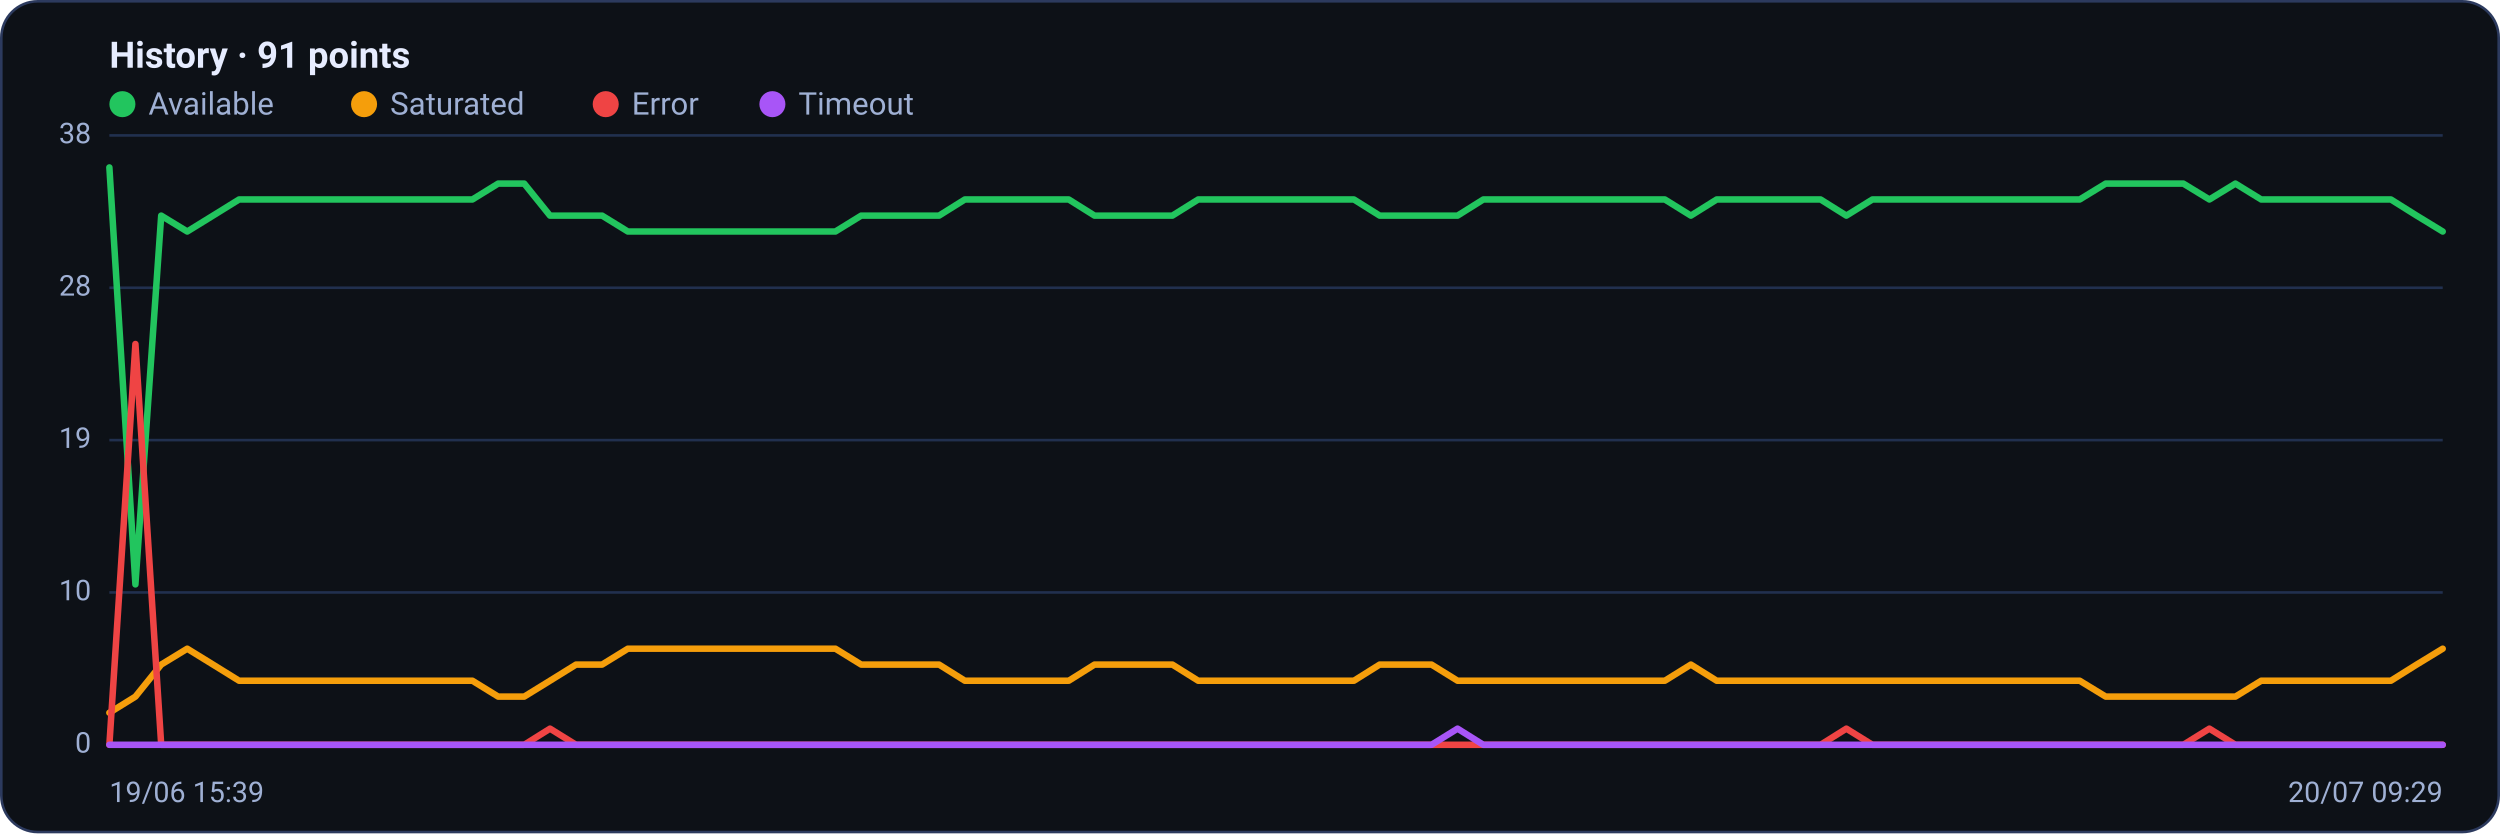
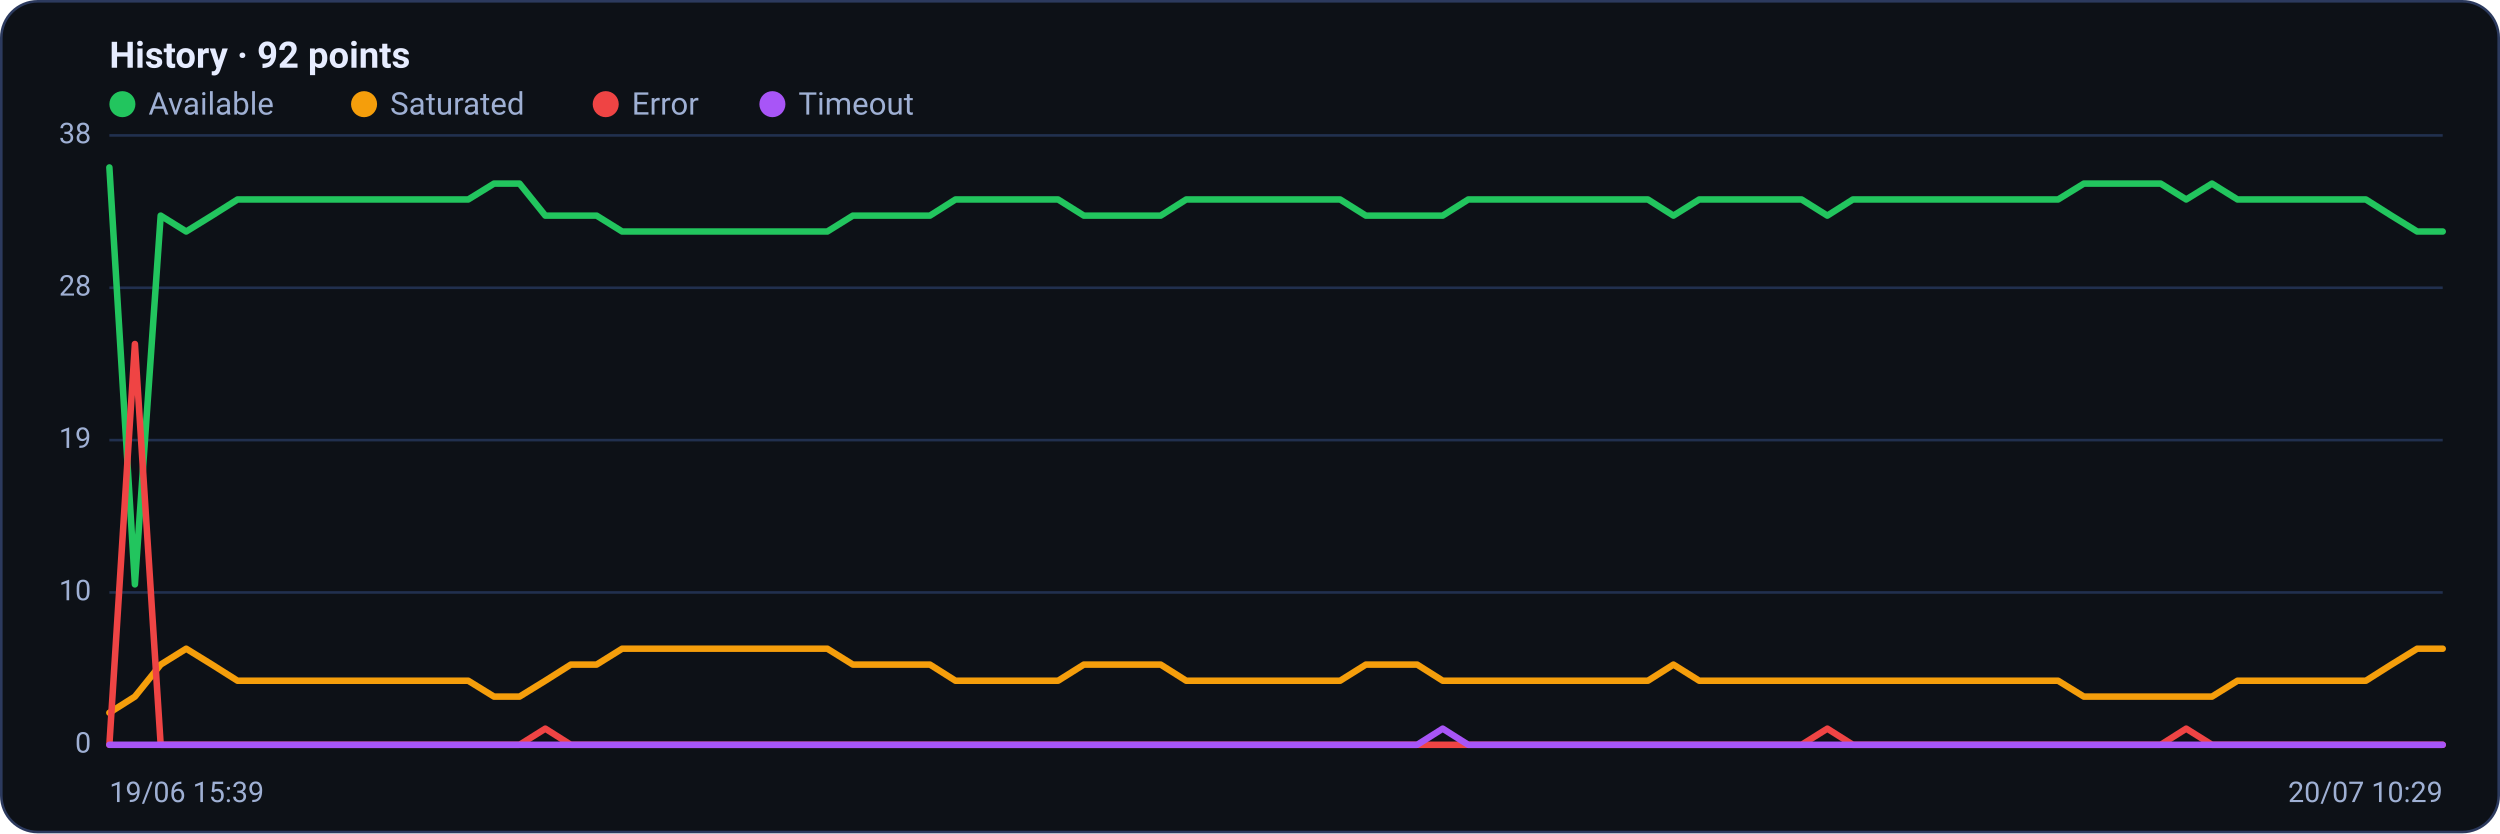
<svg xmlns="http://www.w3.org/2000/svg" viewBox="0 0 960 320" width="960" height="320" font-family="Segoe UI, system-ui, -apple-system, Roboto, Helvetica, Arial, sans-serif" role="img" aria-label="Availability history per region">
  <rect x="0.5" y="0.5" width="959" height="319" rx="14" fill="#0d1117" stroke="#2c3a5e" />
-   <text x="42" y="26" font-size="14" font-weight="600" fill="#e6ecff">History · 91 points</text>
+   <text x="42" y="26" font-size="14" font-weight="600" fill="#e6ecff">History · 92 points</text>
  <circle cx="47" cy="40" r="5" fill="#22c55e" />
  <text x="57" y="44" font-size="12" fill="#9fb0d4">Available</text>
  <circle cx="139.8" cy="40" r="5" fill="#f59e0b" />
  <text x="149.8" y="44" font-size="12" fill="#9fb0d4">Saturated</text>
  <circle cx="232.6" cy="40" r="5" fill="#ef4444" />
  <text x="242.6" y="44" font-size="12" fill="#9fb0d4">Error</text>
  <circle cx="296.6" cy="40" r="5" fill="#a855f7" />
  <text x="306.6" y="44" font-size="12" fill="#9fb0d4">Timeout</text>
  <line x1="42" y1="286.0" x2="938" y2="286.0" stroke="#21304f" stroke-width="1" />
  <text x="35" y="289.0" text-anchor="end" font-size="11" fill="#9fb0d4">0</text>
  <line x1="42" y1="227.5" x2="938" y2="227.5" stroke="#21304f" stroke-width="1" />
  <text x="35" y="230.5" text-anchor="end" font-size="11" fill="#9fb0d4">10</text>
  <line x1="42" y1="169.0" x2="938" y2="169.0" stroke="#21304f" stroke-width="1" />
  <text x="35" y="172.0" text-anchor="end" font-size="11" fill="#9fb0d4">19</text>
  <line x1="42" y1="110.5" x2="938" y2="110.5" stroke="#21304f" stroke-width="1" />
  <text x="35" y="113.5" text-anchor="end" font-size="11" fill="#9fb0d4">28</text>
  <line x1="42" y1="52.0" x2="938" y2="52.0" stroke="#21304f" stroke-width="1" />
  <text x="35" y="55.0" text-anchor="end" font-size="11" fill="#9fb0d4">38</text>
-   <polyline fill="none" stroke="#22c55e" stroke-width="2.5" stroke-linejoin="round" stroke-linecap="round" points="42.0,64.3 52.0,224.4 61.9,82.8 71.9,88.9 81.8,82.8 91.8,76.6 101.7,76.6 111.7,76.6 121.6,76.6 131.6,76.6 141.6,76.6 151.5,76.6 161.5,76.6 171.4,76.6 181.4,76.6 191.3,70.5 201.3,70.5 211.2,82.8 221.2,82.8 231.2,82.8 241.1,88.9 251.1,88.9 261.0,88.9 271.0,88.9 280.9,88.9 290.9,88.9 300.8,88.9 310.8,88.9 320.8,88.9 330.7,82.8 340.7,82.8 350.6,82.8 360.6,82.8 370.5,76.6 380.5,76.6 390.4,76.6 400.4,76.6 410.4,76.6 420.3,82.8 430.3,82.8 440.2,82.8 450.2,82.8 460.1,76.6 470.1,76.6 480.0,76.6 490.0,76.6 500.0,76.6 509.9,76.6 519.9,76.6 529.8,82.8 539.8,82.8 549.7,82.8 559.7,82.8 569.6,76.6 579.6,76.6 589.6,76.6 599.5,76.6 609.5,76.6 619.4,76.6 629.4,76.6 639.3,76.6 649.3,82.8 659.2,76.6 669.2,76.6 679.2,76.6 689.1,76.6 699.1,76.6 709.0,82.8 719.0,76.6 728.9,76.6 738.9,76.6 748.8,76.6 758.8,76.6 768.8,76.6 778.7,76.6 788.7,76.6 798.6,76.6 808.6,70.5 818.5,70.5 828.5,70.5 838.4,70.5 848.4,76.6 858.4,70.5 868.3,76.6 878.3,76.6 888.2,76.6 898.2,76.6 908.1,76.6 918.1,76.6 928.0,82.8 938.0,88.9" />
-   <polyline fill="none" stroke="#f59e0b" stroke-width="2.5" stroke-linejoin="round" stroke-linecap="round" points="42.0,273.7 52.0,267.5 61.9,255.2 71.9,249.1 81.8,255.2 91.8,261.4 101.7,261.4 111.7,261.4 121.6,261.4 131.6,261.4 141.6,261.4 151.5,261.4 161.5,261.4 171.4,261.4 181.4,261.4 191.3,267.5 201.3,267.5 211.2,261.4 221.2,255.2 231.2,255.2 241.1,249.1 251.1,249.1 261.0,249.1 271.0,249.1 280.9,249.1 290.9,249.1 300.8,249.1 310.8,249.1 320.8,249.1 330.7,255.2 340.7,255.2 350.6,255.2 360.6,255.2 370.5,261.4 380.5,261.4 390.4,261.4 400.4,261.4 410.4,261.4 420.3,255.2 430.3,255.2 440.2,255.2 450.2,255.2 460.1,261.4 470.1,261.4 480.0,261.4 490.0,261.4 500.0,261.4 509.9,261.4 519.9,261.4 529.8,255.2 539.8,255.2 549.7,255.2 559.7,261.4 569.6,261.4 579.6,261.4 589.6,261.4 599.5,261.4 609.5,261.4 619.4,261.4 629.4,261.4 639.3,261.4 649.3,255.2 659.2,261.4 669.2,261.4 679.2,261.4 689.1,261.4 699.1,261.4 709.0,261.4 719.0,261.4 728.9,261.4 738.9,261.4 748.8,261.4 758.8,261.4 768.8,261.4 778.7,261.4 788.7,261.4 798.6,261.4 808.6,267.5 818.5,267.5 828.5,267.5 838.4,267.5 848.4,267.5 858.4,267.5 868.3,261.4 878.3,261.4 888.2,261.4 898.2,261.4 908.1,261.4 918.1,261.4 928.0,255.2 938.0,249.1" />
-   <polyline fill="none" stroke="#ef4444" stroke-width="2.5" stroke-linejoin="round" stroke-linecap="round" points="42.0,286.0 52.0,132.1 61.9,286.0 71.9,286.0 81.8,286.0 91.8,286.0 101.7,286.0 111.7,286.0 121.6,286.0 131.6,286.0 141.6,286.0 151.5,286.0 161.5,286.0 171.4,286.0 181.4,286.0 191.3,286.0 201.3,286.0 211.2,279.8 221.2,286.0 231.2,286.0 241.1,286.0 251.1,286.0 261.0,286.0 271.0,286.0 280.9,286.0 290.9,286.0 300.8,286.0 310.8,286.0 320.8,286.0 330.7,286.0 340.7,286.0 350.6,286.0 360.6,286.0 370.5,286.0 380.5,286.0 390.4,286.0 400.4,286.0 410.4,286.0 420.3,286.0 430.3,286.0 440.2,286.0 450.2,286.0 460.1,286.0 470.1,286.0 480.0,286.0 490.0,286.0 500.0,286.0 509.9,286.0 519.9,286.0 529.8,286.0 539.8,286.0 549.7,286.0 559.7,286.0 569.6,286.0 579.6,286.0 589.6,286.0 599.5,286.0 609.5,286.0 619.4,286.0 629.4,286.0 639.3,286.0 649.3,286.0 659.2,286.0 669.2,286.0 679.2,286.0 689.1,286.0 699.1,286.0 709.0,279.8 719.0,286.0 728.9,286.0 738.9,286.0 748.8,286.0 758.8,286.0 768.8,286.0 778.7,286.0 788.7,286.0 798.6,286.0 808.6,286.0 818.5,286.0 828.5,286.0 838.4,286.0 848.4,279.8 858.4,286.0 868.3,286.0 878.3,286.0 888.2,286.0 898.2,286.0 908.1,286.0 918.1,286.0 928.0,286.0 938.0,286.0" />
-   <polyline fill="none" stroke="#a855f7" stroke-width="2.5" stroke-linejoin="round" stroke-linecap="round" points="42.0,286.0 52.0,286.0 61.9,286.0 71.9,286.0 81.8,286.0 91.8,286.0 101.7,286.0 111.7,286.0 121.6,286.0 131.6,286.0 141.6,286.0 151.5,286.0 161.5,286.0 171.4,286.0 181.4,286.0 191.3,286.0 201.3,286.0 211.2,286.0 221.2,286.0 231.2,286.0 241.1,286.0 251.1,286.0 261.0,286.0 271.0,286.0 280.9,286.0 290.9,286.0 300.8,286.0 310.8,286.0 320.8,286.0 330.7,286.0 340.7,286.0 350.6,286.0 360.6,286.0 370.5,286.0 380.5,286.0 390.4,286.0 400.4,286.0 410.4,286.0 420.3,286.0 430.3,286.0 440.2,286.0 450.2,286.0 460.1,286.0 470.1,286.0 480.0,286.0 490.0,286.0 500.0,286.0 509.9,286.0 519.9,286.0 529.8,286.0 539.8,286.0 549.7,286.0 559.7,279.8 569.6,286.0 579.6,286.0 589.6,286.0 599.5,286.0 609.5,286.0 619.4,286.0 629.4,286.0 639.3,286.0 649.3,286.0 659.2,286.0 669.2,286.0 679.2,286.0 689.1,286.0 699.1,286.0 709.0,286.0 719.0,286.0 728.9,286.0 738.9,286.0 748.8,286.0 758.8,286.0 768.8,286.0 778.7,286.0 788.7,286.0 798.6,286.0 808.6,286.0 818.5,286.0 828.5,286.0 838.4,286.0 848.4,286.0 858.4,286.0 868.3,286.0 878.3,286.0 888.2,286.0 898.2,286.0 908.1,286.0 918.1,286.0 928.0,286.0 938.0,286.0" />
+   <polyline fill="none" stroke="#22c55e" stroke-width="2.5" stroke-linejoin="round" stroke-linecap="round" points="42.0,64.3 51.8,224.4 61.7,82.8 71.5,88.9 81.4,82.8 91.2,76.6 101.1,76.6 110.9,76.6 120.8,76.6 130.6,76.6 140.5,76.6 150.3,76.6 160.2,76.6 170.0,76.6 179.8,76.6 189.7,70.5 199.5,70.5 209.4,82.8 219.2,82.8 229.1,82.8 238.9,88.9 248.8,88.9 258.6,88.9 268.5,88.9 278.3,88.9 288.2,88.9 298.0,88.9 307.8,88.9 317.7,88.9 327.5,82.8 337.4,82.8 347.2,82.8 357.1,82.8 366.9,76.6 376.8,76.6 386.6,76.6 396.5,76.6 406.3,76.6 416.2,82.8 426.0,82.8 435.8,82.8 445.7,82.8 455.5,76.6 465.4,76.6 475.2,76.6 485.1,76.6 494.9,76.6 504.8,76.6 514.6,76.6 524.5,82.8 534.3,82.8 544.2,82.8 554.0,82.8 563.8,76.6 573.7,76.6 583.5,76.6 593.4,76.6 603.2,76.6 613.1,76.6 622.9,76.6 632.8,76.6 642.6,82.8 652.5,76.6 662.3,76.6 672.2,76.6 682.0,76.6 691.8,76.6 701.7,82.8 711.5,76.6 721.4,76.6 731.2,76.6 741.1,76.6 750.9,76.6 760.8,76.6 770.6,76.6 780.5,76.6 790.3,76.6 800.2,70.5 810.0,70.5 819.8,70.5 829.7,70.5 839.5,76.6 849.4,70.5 859.2,76.6 869.1,76.6 878.9,76.6 888.8,76.6 898.6,76.6 908.5,76.6 918.3,82.8 928.2,88.9 938.0,88.9" />
+   <polyline fill="none" stroke="#f59e0b" stroke-width="2.5" stroke-linejoin="round" stroke-linecap="round" points="42.0,273.7 51.8,267.5 61.7,255.2 71.5,249.1 81.4,255.2 91.2,261.4 101.1,261.4 110.9,261.4 120.8,261.4 130.6,261.4 140.5,261.4 150.3,261.4 160.2,261.4 170.0,261.4 179.8,261.4 189.7,267.5 199.5,267.5 209.4,261.4 219.2,255.2 229.1,255.2 238.9,249.1 248.8,249.1 258.6,249.1 268.5,249.1 278.3,249.1 288.2,249.1 298.0,249.1 307.8,249.1 317.7,249.1 327.5,255.2 337.4,255.2 347.2,255.2 357.1,255.2 366.9,261.4 376.8,261.4 386.6,261.4 396.5,261.4 406.3,261.4 416.2,255.2 426.0,255.2 435.8,255.2 445.7,255.2 455.5,261.4 465.4,261.4 475.2,261.4 485.1,261.4 494.9,261.4 504.8,261.4 514.6,261.4 524.5,255.2 534.3,255.2 544.2,255.2 554.0,261.4 563.8,261.4 573.7,261.4 583.5,261.4 593.4,261.4 603.2,261.4 613.1,261.4 622.9,261.4 632.8,261.4 642.6,255.2 652.5,261.4 662.3,261.4 672.2,261.4 682.0,261.4 691.8,261.4 701.7,261.4 711.5,261.4 721.4,261.4 731.2,261.4 741.1,261.4 750.9,261.4 760.8,261.4 770.6,261.4 780.5,261.4 790.3,261.4 800.2,267.5 810.0,267.5 819.8,267.5 829.7,267.5 839.5,267.5 849.4,267.5 859.2,261.4 869.1,261.4 878.9,261.4 888.8,261.4 898.6,261.4 908.5,261.4 918.3,255.2 928.2,249.1 938.0,249.1" />
+   <polyline fill="none" stroke="#ef4444" stroke-width="2.5" stroke-linejoin="round" stroke-linecap="round" points="42.0,286.0 51.8,132.1 61.7,286.0 71.5,286.0 81.4,286.0 91.2,286.0 101.1,286.0 110.9,286.0 120.8,286.0 130.6,286.0 140.5,286.0 150.3,286.0 160.2,286.0 170.0,286.0 179.8,286.0 189.7,286.0 199.5,286.0 209.4,279.8 219.2,286.0 229.1,286.0 238.9,286.0 248.8,286.0 258.6,286.0 268.5,286.0 278.3,286.0 288.2,286.0 298.0,286.0 307.8,286.0 317.7,286.0 327.5,286.0 337.4,286.0 347.2,286.0 357.1,286.0 366.9,286.0 376.8,286.0 386.6,286.0 396.5,286.0 406.3,286.0 416.2,286.0 426.0,286.0 435.8,286.0 445.7,286.0 455.5,286.0 465.4,286.0 475.2,286.0 485.1,286.0 494.9,286.0 504.8,286.0 514.6,286.0 524.5,286.0 534.3,286.0 544.2,286.0 554.0,286.0 563.8,286.0 573.7,286.0 583.5,286.0 593.4,286.0 603.2,286.0 613.1,286.0 622.9,286.0 632.8,286.0 642.6,286.0 652.5,286.0 662.3,286.0 672.2,286.0 682.0,286.0 691.8,286.0 701.7,279.8 711.5,286.0 721.4,286.0 731.2,286.0 741.1,286.0 750.9,286.0 760.8,286.0 770.6,286.0 780.5,286.0 790.3,286.0 800.2,286.0 810.0,286.0 819.8,286.0 829.7,286.0 839.5,279.8 849.4,286.0 859.2,286.0 869.1,286.0 878.9,286.0 888.8,286.0 898.6,286.0 908.5,286.0 918.3,286.0 928.2,286.0 938.0,286.0" />
+   <polyline fill="none" stroke="#a855f7" stroke-width="2.5" stroke-linejoin="round" stroke-linecap="round" points="42.0,286.0 51.8,286.0 61.7,286.0 71.5,286.0 81.4,286.0 91.2,286.0 101.1,286.0 110.9,286.0 120.8,286.0 130.6,286.0 140.5,286.0 150.3,286.0 160.2,286.0 170.0,286.0 179.8,286.0 189.7,286.0 199.5,286.0 209.4,286.0 219.2,286.0 229.1,286.0 238.9,286.0 248.8,286.0 258.6,286.0 268.5,286.0 278.3,286.0 288.2,286.0 298.0,286.0 307.8,286.0 317.7,286.0 327.5,286.0 337.4,286.0 347.2,286.0 357.1,286.0 366.9,286.0 376.8,286.0 386.6,286.0 396.5,286.0 406.3,286.0 416.2,286.0 426.0,286.0 435.8,286.0 445.7,286.0 455.5,286.0 465.4,286.0 475.2,286.0 485.1,286.0 494.9,286.0 504.8,286.0 514.6,286.0 524.5,286.0 534.3,286.0 544.2,286.0 554.0,279.8 563.8,286.0 573.7,286.0 583.5,286.0 593.4,286.0 603.2,286.0 613.1,286.0 622.9,286.0 632.8,286.0 642.6,286.0 652.5,286.0 662.3,286.0 672.2,286.0 682.0,286.0 691.8,286.0 701.7,286.0 711.5,286.0 721.4,286.0 731.2,286.0 741.1,286.0 750.9,286.0 760.8,286.0 770.6,286.0 780.5,286.0 790.3,286.0 800.2,286.0 810.0,286.0 819.8,286.0 829.7,286.0 839.5,286.0 849.4,286.0 859.2,286.0 869.1,286.0 878.9,286.0 888.8,286.0 898.6,286.0 908.5,286.0 918.3,286.0 928.2,286.0 938.0,286.0" />
  <text x="42" y="308" font-size="11" fill="#9fb0d4">19/06 15:39</text>
-   <text x="938" y="308" text-anchor="end" font-size="11" fill="#9fb0d4">20/07 09:29</text>
+   <text x="938" y="308" text-anchor="end" font-size="11" fill="#9fb0d4">20/07 10:29</text>
</svg>
